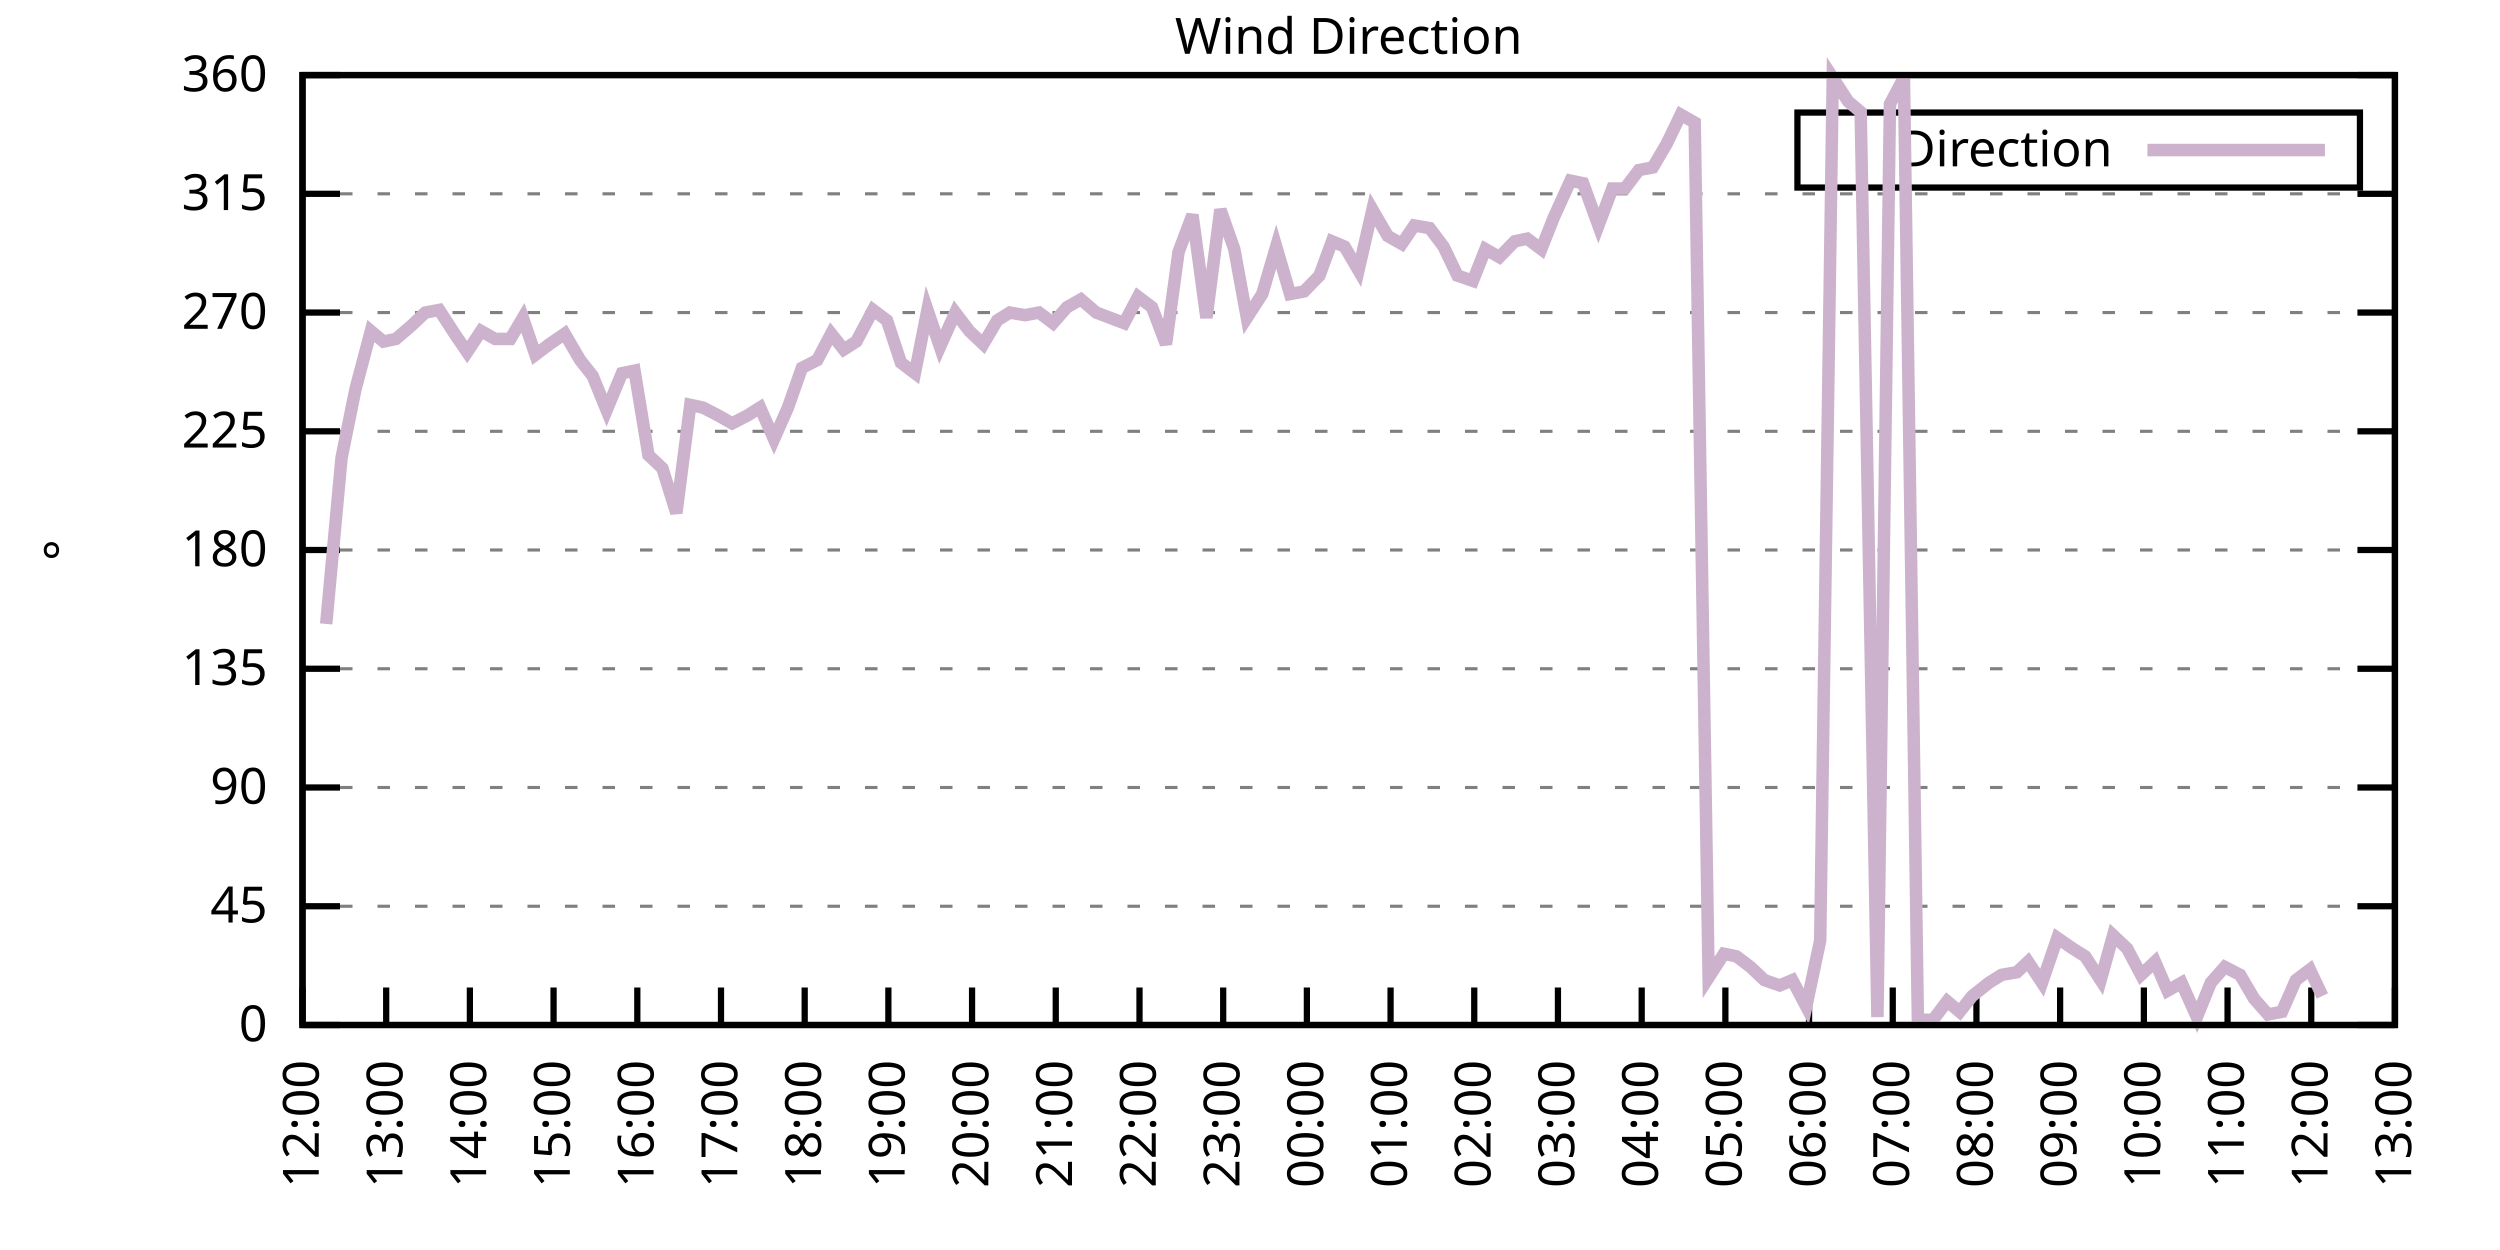
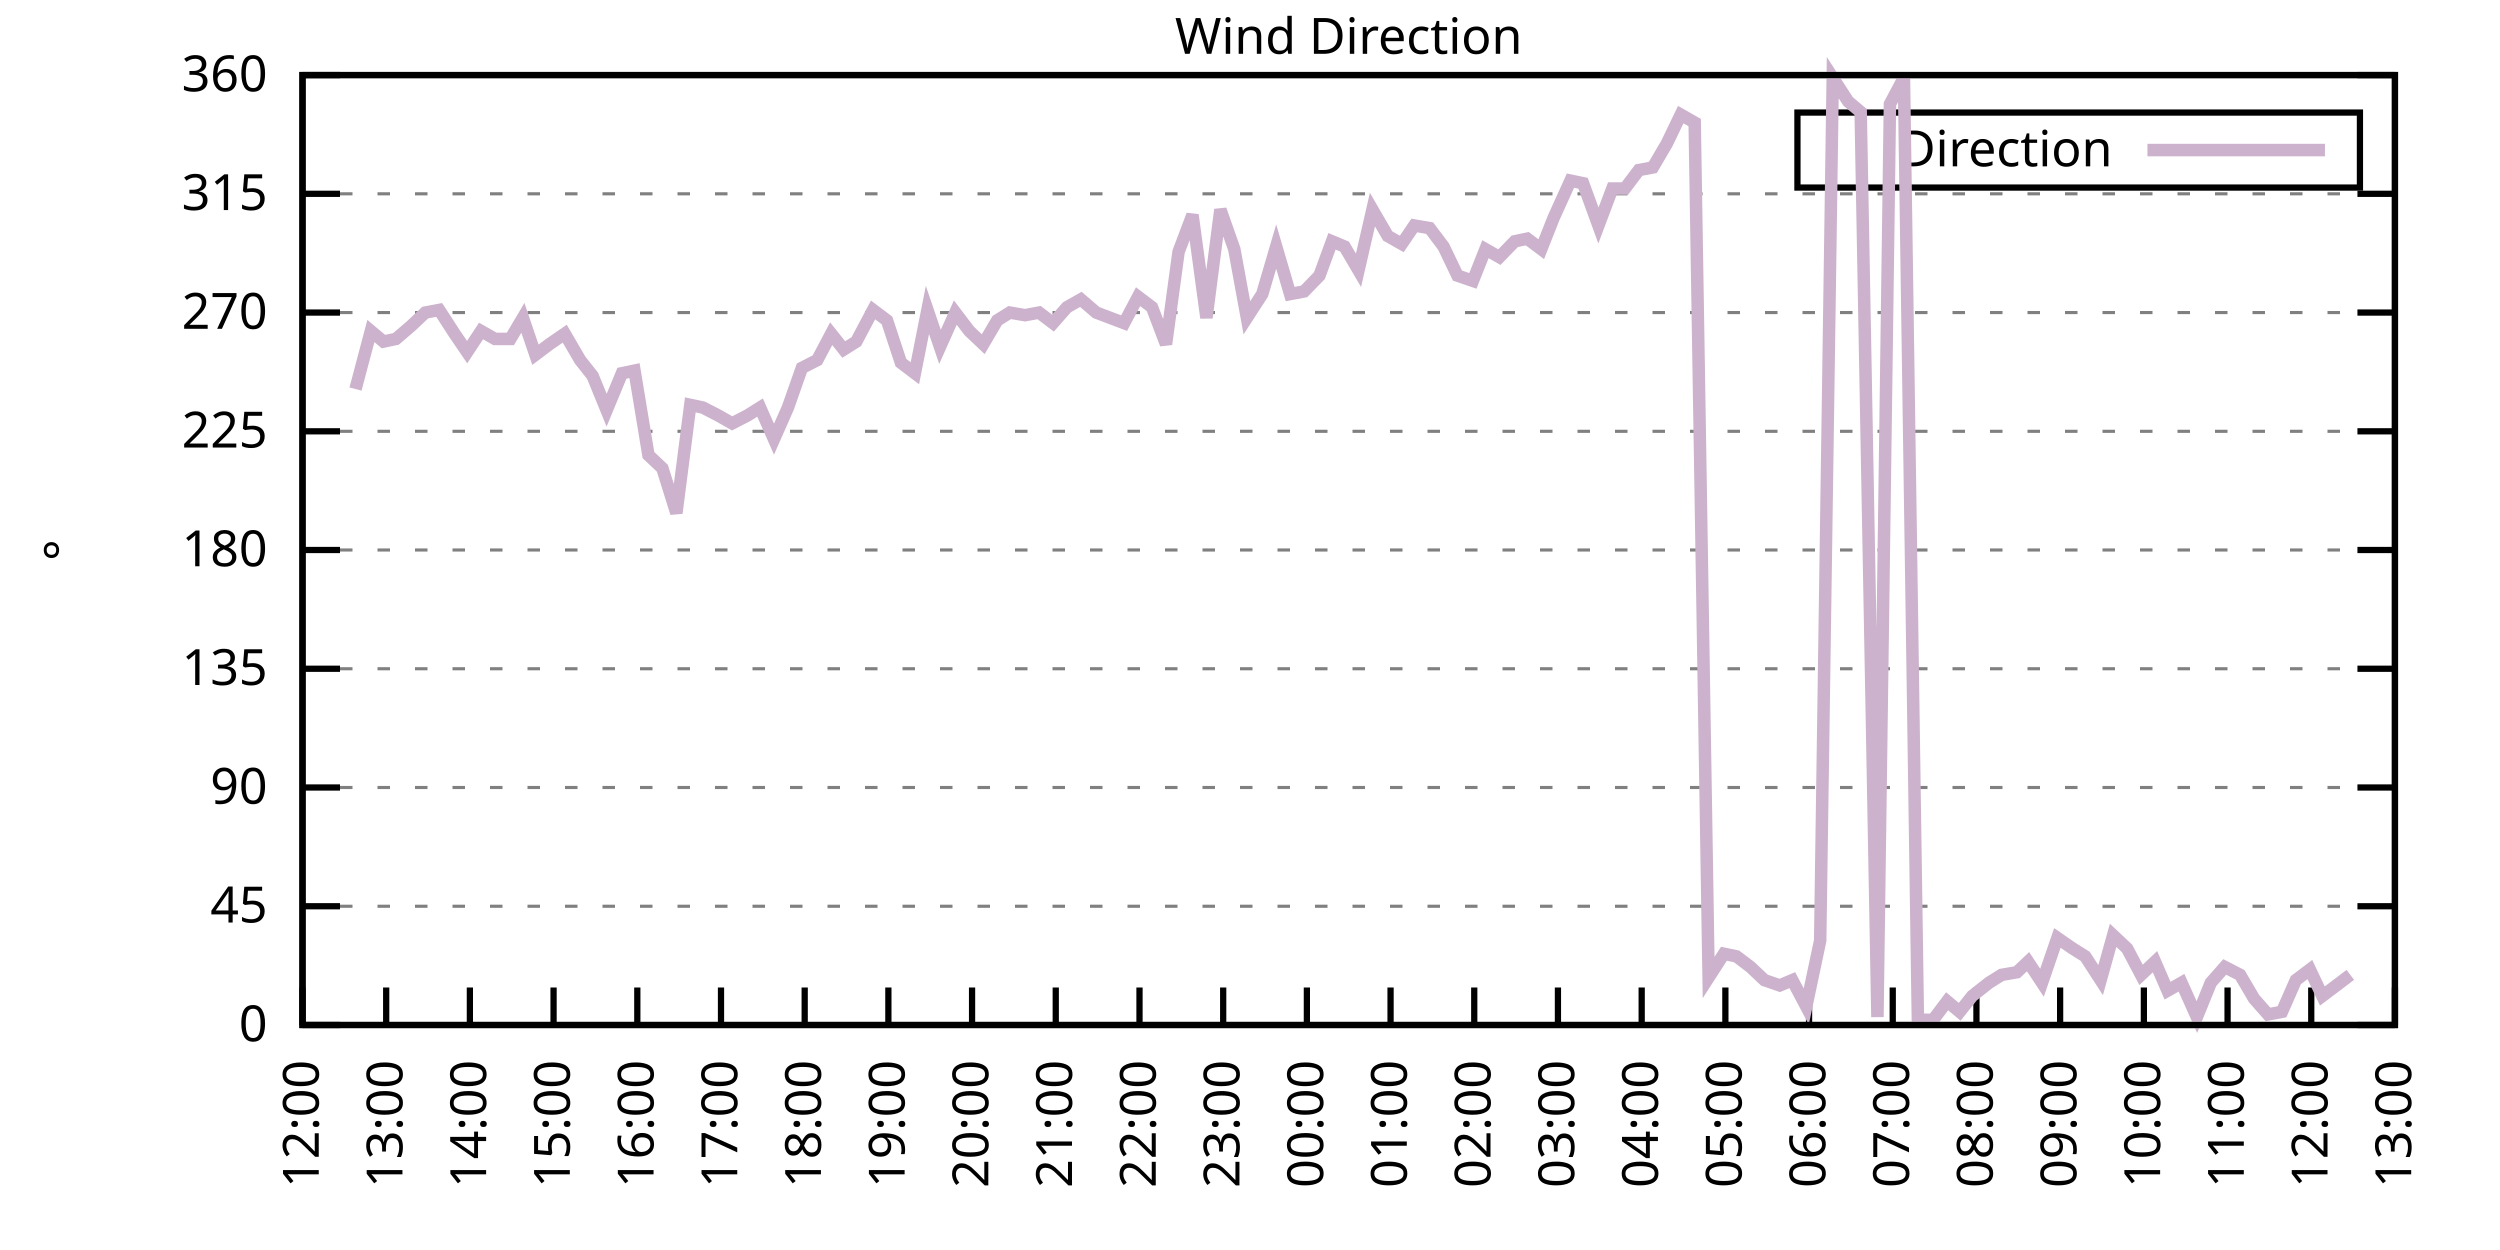
<svg xmlns="http://www.w3.org/2000/svg" xmlns:xlink="http://www.w3.org/1999/xlink" width="400" height="200" viewBox="0 0 400 200">
  <g id="gnuplot_canvas">
    <rect x="0" y="0" width="400" height="200" fill="none" />
    <defs>
      <circle id="gpDot" r="0.5" stroke-width="0.5" stroke="currentColor" />
      <path id="gpPt0" stroke-width="0.333" stroke="currentColor" d="M-1,0 h2 M0,-1 v2" />
      <path id="gpPt1" stroke-width="0.333" stroke="currentColor" d="M-1,-1 L1,1 M1,-1 L-1,1" />
      <path id="gpPt2" stroke-width="0.333" stroke="currentColor" d="M-1,0 L1,0 M0,-1 L0,1 M-1,-1 L1,1 M-1,1 L1,-1" />
      <rect id="gpPt3" stroke-width="0.333" stroke="currentColor" x="-1" y="-1" width="2" height="2" />
      <rect id="gpPt4" stroke-width="0.333" stroke="currentColor" fill="currentColor" x="-1" y="-1" width="2" height="2" />
      <circle id="gpPt5" stroke-width="0.333" stroke="currentColor" cx="0" cy="0" r="1" />
      <use xlink:href="#gpPt5" id="gpPt6" fill="currentColor" stroke="none" />
      <path id="gpPt7" stroke-width="0.333" stroke="currentColor" d="M0,-1.33 L-1.33,0.67 L1.33,0.67 z" />
      <use xlink:href="#gpPt7" id="gpPt8" fill="currentColor" stroke="none" />
      <use xlink:href="#gpPt7" id="gpPt9" stroke="currentColor" transform="rotate(180)" />
      <use xlink:href="#gpPt9" id="gpPt10" fill="currentColor" stroke="none" />
      <use xlink:href="#gpPt3" id="gpPt11" stroke="currentColor" transform="rotate(45)" />
      <use xlink:href="#gpPt11" id="gpPt12" fill="currentColor" stroke="none" />
      <path id="gpPt13" stroke-width="0.333" stroke="currentColor" d="M0,1.330 L1.265,0.411 L0.782,-1.067 L-0.782,-1.076 L-1.265,0.411 z" />
      <use xlink:href="#gpPt13" id="gpPt14" fill="currentColor" stroke="none" />
      <filter id="textbox" filterUnits="objectBoundingBox" x="0" y="0" height="1" width="1">
        <feFlood flood-color="white" flood-opacity="1" result="bgnd" />
        <feComposite in="SourceGraphic" in2="bgnd" operator="atop" />
      </filter>
      <filter id="greybox" filterUnits="objectBoundingBox" x="0" y="0" height="1" width="1">
        <feFlood flood-color="lightgrey" flood-opacity="1" result="grey" />
        <feComposite in="SourceGraphic" in2="grey" operator="atop" />
      </filter>
    </defs>
    <g fill="none" color="white" stroke="currentColor" stroke-width="1.00" stroke-linecap="butt" stroke-linejoin="miter">
</g>
    <g fill="none" color="black" stroke="currentColor" stroke-width="1.00" stroke-linecap="butt" stroke-linejoin="miter">
      <g stroke="none" shape-rendering="crispEdges">
        <polygon fill="rgb(255, 255, 255)" points="48.40,164.00 383.18,164.00 383.18,12.02 48.40,12.02 " />
      </g>
    </g>
    <g fill="none" color="black" stroke="currentColor" stroke-width="1.00" stroke-linecap="butt" stroke-linejoin="miter">
</g>
    <g fill="none" color="black" stroke="black" stroke-width="0.50" stroke-linecap="butt" stroke-linejoin="miter">
</g>
    <g fill="none" color="gray" stroke="currentColor" stroke-width="0.50" stroke-linecap="butt" stroke-linejoin="miter">
      <path stroke="gray" stroke-dasharray="2,4" class="gridline" d="M48.40,164.00 L383.19,164.00  " />
    </g>
    <g fill="none" color="gray" stroke="gray" stroke-width="1.00" stroke-linecap="butt" stroke-linejoin="miter">
</g>
    <g fill="none" color="black" stroke="currentColor" stroke-width="1.00" stroke-linecap="butt" stroke-linejoin="miter">
      <path stroke="black" d="M48.40,164.00 L54.40,164.00 M383.19,164.00 L377.19,164.00  " />
      <g transform="translate(42.80,166.60)" stroke="none" fill="black" font-family="Sans" font-size="8.00" text-anchor="end">
        <text>
          <tspan font-family="Sans"> 0</tspan>
        </text>
      </g>
    </g>
    <g fill="none" color="black" stroke="currentColor" stroke-width="1.00" stroke-linecap="butt" stroke-linejoin="miter">
</g>
    <g fill="none" color="black" stroke="black" stroke-width="0.50" stroke-linecap="butt" stroke-linejoin="miter">
</g>
    <g fill="none" color="gray" stroke="currentColor" stroke-width="0.50" stroke-linecap="butt" stroke-linejoin="miter">
      <path stroke="gray" stroke-dasharray="2,4" class="gridline" d="M48.40,145.00 L383.19,145.00  " />
    </g>
    <g fill="none" color="gray" stroke="gray" stroke-width="1.00" stroke-linecap="butt" stroke-linejoin="miter">
</g>
    <g fill="none" color="black" stroke="currentColor" stroke-width="1.00" stroke-linecap="butt" stroke-linejoin="miter">
      <path stroke="black" d="M48.40,145.00 L54.40,145.00 M383.19,145.00 L377.19,145.00  " />
      <g transform="translate(42.80,147.60)" stroke="none" fill="black" font-family="Sans" font-size="8.00" text-anchor="end">
        <text>
          <tspan font-family="Sans"> 45</tspan>
        </text>
      </g>
    </g>
    <g fill="none" color="black" stroke="currentColor" stroke-width="1.00" stroke-linecap="butt" stroke-linejoin="miter">
</g>
    <g fill="none" color="black" stroke="black" stroke-width="0.50" stroke-linecap="butt" stroke-linejoin="miter">
</g>
    <g fill="none" color="gray" stroke="currentColor" stroke-width="0.50" stroke-linecap="butt" stroke-linejoin="miter">
      <path stroke="gray" stroke-dasharray="2,4" class="gridline" d="M48.40,126.00 L383.19,126.00  " />
    </g>
    <g fill="none" color="gray" stroke="gray" stroke-width="1.00" stroke-linecap="butt" stroke-linejoin="miter">
</g>
    <g fill="none" color="black" stroke="currentColor" stroke-width="1.00" stroke-linecap="butt" stroke-linejoin="miter">
      <path stroke="black" d="M48.40,126.00 L54.40,126.00 M383.19,126.00 L377.19,126.00  " />
      <g transform="translate(42.80,128.60)" stroke="none" fill="black" font-family="Sans" font-size="8.00" text-anchor="end">
        <text>
          <tspan font-family="Sans"> 90</tspan>
        </text>
      </g>
    </g>
    <g fill="none" color="black" stroke="currentColor" stroke-width="1.00" stroke-linecap="butt" stroke-linejoin="miter">
</g>
    <g fill="none" color="black" stroke="black" stroke-width="0.50" stroke-linecap="butt" stroke-linejoin="miter">
</g>
    <g fill="none" color="gray" stroke="currentColor" stroke-width="0.50" stroke-linecap="butt" stroke-linejoin="miter">
      <path stroke="gray" stroke-dasharray="2,4" class="gridline" d="M48.40,107.00 L383.19,107.00  " />
    </g>
    <g fill="none" color="gray" stroke="gray" stroke-width="1.00" stroke-linecap="butt" stroke-linejoin="miter">
</g>
    <g fill="none" color="black" stroke="currentColor" stroke-width="1.00" stroke-linecap="butt" stroke-linejoin="miter">
      <path stroke="black" d="M48.40,107.00 L54.40,107.00 M383.19,107.00 L377.19,107.00  " />
      <g transform="translate(42.80,109.60)" stroke="none" fill="black" font-family="Sans" font-size="8.00" text-anchor="end">
        <text>
          <tspan font-family="Sans"> 135</tspan>
        </text>
      </g>
    </g>
    <g fill="none" color="black" stroke="currentColor" stroke-width="1.00" stroke-linecap="butt" stroke-linejoin="miter">
</g>
    <g fill="none" color="black" stroke="black" stroke-width="0.50" stroke-linecap="butt" stroke-linejoin="miter">
</g>
    <g fill="none" color="gray" stroke="currentColor" stroke-width="0.50" stroke-linecap="butt" stroke-linejoin="miter">
      <path stroke="gray" stroke-dasharray="2,4" class="gridline" d="M48.40,88.00 L383.19,88.00  " />
    </g>
    <g fill="none" color="gray" stroke="gray" stroke-width="1.00" stroke-linecap="butt" stroke-linejoin="miter">
</g>
    <g fill="none" color="black" stroke="currentColor" stroke-width="1.00" stroke-linecap="butt" stroke-linejoin="miter">
      <path stroke="black" d="M48.40,88.00 L54.40,88.00 M383.19,88.00 L377.19,88.00  " />
      <g transform="translate(42.80,90.60)" stroke="none" fill="black" font-family="Sans" font-size="8.00" text-anchor="end">
        <text>
          <tspan font-family="Sans"> 180</tspan>
        </text>
      </g>
    </g>
    <g fill="none" color="black" stroke="currentColor" stroke-width="1.00" stroke-linecap="butt" stroke-linejoin="miter">
</g>
    <g fill="none" color="black" stroke="black" stroke-width="0.50" stroke-linecap="butt" stroke-linejoin="miter">
</g>
    <g fill="none" color="gray" stroke="currentColor" stroke-width="0.50" stroke-linecap="butt" stroke-linejoin="miter">
      <path stroke="gray" stroke-dasharray="2,4" class="gridline" d="M48.40,69.01 L383.19,69.01  " />
    </g>
    <g fill="none" color="gray" stroke="gray" stroke-width="1.00" stroke-linecap="butt" stroke-linejoin="miter">
</g>
    <g fill="none" color="black" stroke="currentColor" stroke-width="1.00" stroke-linecap="butt" stroke-linejoin="miter">
      <path stroke="black" d="M48.40,69.01 L54.40,69.01 M383.19,69.01 L377.19,69.01  " />
      <g transform="translate(42.80,71.61)" stroke="none" fill="black" font-family="Sans" font-size="8.00" text-anchor="end">
        <text>
          <tspan font-family="Sans"> 225</tspan>
        </text>
      </g>
    </g>
    <g fill="none" color="black" stroke="currentColor" stroke-width="1.00" stroke-linecap="butt" stroke-linejoin="miter">
</g>
    <g fill="none" color="black" stroke="black" stroke-width="0.50" stroke-linecap="butt" stroke-linejoin="miter">
</g>
    <g fill="none" color="gray" stroke="currentColor" stroke-width="0.50" stroke-linecap="butt" stroke-linejoin="miter">
      <path stroke="gray" stroke-dasharray="2,4" class="gridline" d="M48.40,50.01 L383.19,50.01  " />
    </g>
    <g fill="none" color="gray" stroke="gray" stroke-width="1.00" stroke-linecap="butt" stroke-linejoin="miter">
</g>
    <g fill="none" color="black" stroke="currentColor" stroke-width="1.00" stroke-linecap="butt" stroke-linejoin="miter">
      <path stroke="black" d="M48.40,50.01 L54.40,50.01 M383.19,50.01 L377.19,50.01  " />
      <g transform="translate(42.80,52.61)" stroke="none" fill="black" font-family="Sans" font-size="8.00" text-anchor="end">
        <text>
          <tspan font-family="Sans"> 270</tspan>
        </text>
      </g>
    </g>
    <g fill="none" color="black" stroke="currentColor" stroke-width="1.00" stroke-linecap="butt" stroke-linejoin="miter">
</g>
    <g fill="none" color="black" stroke="black" stroke-width="0.50" stroke-linecap="butt" stroke-linejoin="miter">
</g>
    <g fill="none" color="gray" stroke="currentColor" stroke-width="0.50" stroke-linecap="butt" stroke-linejoin="miter">
      <path stroke="gray" stroke-dasharray="2,4" class="gridline" d="M48.40,31.01 L383.19,31.01  " />
    </g>
    <g fill="none" color="gray" stroke="gray" stroke-width="1.00" stroke-linecap="butt" stroke-linejoin="miter">
</g>
    <g fill="none" color="black" stroke="currentColor" stroke-width="1.00" stroke-linecap="butt" stroke-linejoin="miter">
      <path stroke="black" d="M48.40,31.01 L54.40,31.01 M383.19,31.01 L377.19,31.01  " />
      <g transform="translate(42.80,33.61)" stroke="none" fill="black" font-family="Sans" font-size="8.00" text-anchor="end">
        <text>
          <tspan font-family="Sans"> 315</tspan>
        </text>
      </g>
    </g>
    <g fill="none" color="black" stroke="currentColor" stroke-width="1.00" stroke-linecap="butt" stroke-linejoin="miter">
</g>
    <g fill="none" color="black" stroke="black" stroke-width="0.50" stroke-linecap="butt" stroke-linejoin="miter">
</g>
    <g fill="none" color="gray" stroke="currentColor" stroke-width="0.50" stroke-linecap="butt" stroke-linejoin="miter">
      <path stroke="gray" stroke-dasharray="2,4" class="gridline" d="M48.40,12.01 L383.19,12.01  " />
    </g>
    <g fill="none" color="gray" stroke="gray" stroke-width="1.00" stroke-linecap="butt" stroke-linejoin="miter">
</g>
    <g fill="none" color="black" stroke="currentColor" stroke-width="1.00" stroke-linecap="butt" stroke-linejoin="miter">
      <path stroke="black" d="M48.40,12.01 L54.40,12.01 M383.19,12.01 L377.19,12.01  " />
      <g transform="translate(42.80,14.61)" stroke="none" fill="black" font-family="Sans" font-size="8.00" text-anchor="end">
        <text>
          <tspan font-family="Sans"> 360</tspan>
        </text>
      </g>
    </g>
    <g fill="none" color="black" stroke="currentColor" stroke-width="1.00" stroke-linecap="butt" stroke-linejoin="miter">
      <path stroke="black" d="M48.40,164.00 L48.40,158.00  " />
      <g transform="translate(51.00,169.60) rotate(270.00)" stroke="none" fill="black" font-family="Sans" font-size="8.00" text-anchor="end">
        <text>
          <tspan font-family="Sans">12:00</tspan>
        </text>
      </g>
    </g>
    <g fill="none" color="black" stroke="currentColor" stroke-width="1.00" stroke-linecap="butt" stroke-linejoin="miter">
      <path stroke="black" d="M61.79,164.00 L61.79,158.00  " />
      <g transform="translate(64.39,169.60) rotate(270.00)" stroke="none" fill="black" font-family="Sans" font-size="8.00" text-anchor="end">
        <text>
          <tspan font-family="Sans">13:00</tspan>
        </text>
      </g>
    </g>
    <g fill="none" color="black" stroke="currentColor" stroke-width="1.00" stroke-linecap="butt" stroke-linejoin="miter">
      <path stroke="black" d="M75.18,164.00 L75.18,158.00  " />
      <g transform="translate(77.78,169.60) rotate(270.00)" stroke="none" fill="black" font-family="Sans" font-size="8.00" text-anchor="end">
        <text>
          <tspan font-family="Sans">14:00</tspan>
        </text>
      </g>
    </g>
    <g fill="none" color="black" stroke="currentColor" stroke-width="1.00" stroke-linecap="butt" stroke-linejoin="miter">
      <path stroke="black" d="M88.57,164.00 L88.57,158.00  " />
      <g transform="translate(91.17,169.60) rotate(270.00)" stroke="none" fill="black" font-family="Sans" font-size="8.00" text-anchor="end">
        <text>
          <tspan font-family="Sans">15:00</tspan>
        </text>
      </g>
    </g>
    <g fill="none" color="black" stroke="currentColor" stroke-width="1.00" stroke-linecap="butt" stroke-linejoin="miter">
      <path stroke="black" d="M101.97,164.00 L101.97,158.00  " />
      <g transform="translate(104.57,169.60) rotate(270.00)" stroke="none" fill="black" font-family="Sans" font-size="8.00" text-anchor="end">
        <text>
          <tspan font-family="Sans">16:00</tspan>
        </text>
      </g>
    </g>
    <g fill="none" color="black" stroke="currentColor" stroke-width="1.00" stroke-linecap="butt" stroke-linejoin="miter">
      <path stroke="black" d="M115.36,164.00 L115.36,158.00  " />
      <g transform="translate(117.96,169.60) rotate(270.00)" stroke="none" fill="black" font-family="Sans" font-size="8.00" text-anchor="end">
        <text>
          <tspan font-family="Sans">17:00</tspan>
        </text>
      </g>
    </g>
    <g fill="none" color="black" stroke="currentColor" stroke-width="1.00" stroke-linecap="butt" stroke-linejoin="miter">
      <path stroke="black" d="M128.75,164.00 L128.75,158.00  " />
      <g transform="translate(131.35,169.60) rotate(270.00)" stroke="none" fill="black" font-family="Sans" font-size="8.00" text-anchor="end">
        <text>
          <tspan font-family="Sans">18:00</tspan>
        </text>
      </g>
    </g>
    <g fill="none" color="black" stroke="currentColor" stroke-width="1.00" stroke-linecap="butt" stroke-linejoin="miter">
      <path stroke="black" d="M142.14,164.00 L142.14,158.00  " />
      <g transform="translate(144.74,169.60) rotate(270.00)" stroke="none" fill="black" font-family="Sans" font-size="8.00" text-anchor="end">
        <text>
          <tspan font-family="Sans">19:00</tspan>
        </text>
      </g>
    </g>
    <g fill="none" color="black" stroke="currentColor" stroke-width="1.00" stroke-linecap="butt" stroke-linejoin="miter">
      <path stroke="black" d="M155.53,164.00 L155.53,158.00  " />
      <g transform="translate(158.13,169.60) rotate(270.00)" stroke="none" fill="black" font-family="Sans" font-size="8.00" text-anchor="end">
        <text>
          <tspan font-family="Sans">20:00</tspan>
        </text>
      </g>
    </g>
    <g fill="none" color="black" stroke="currentColor" stroke-width="1.00" stroke-linecap="butt" stroke-linejoin="miter">
      <path stroke="black" d="M168.92,164.00 L168.92,158.00  " />
      <g transform="translate(171.52,169.60) rotate(270.00)" stroke="none" fill="black" font-family="Sans" font-size="8.00" text-anchor="end">
        <text>
          <tspan font-family="Sans">21:00</tspan>
        </text>
      </g>
    </g>
    <g fill="none" color="black" stroke="currentColor" stroke-width="1.00" stroke-linecap="butt" stroke-linejoin="miter">
      <path stroke="black" d="M182.32,164.00 L182.32,158.00  " />
      <g transform="translate(184.92,169.60) rotate(270.00)" stroke="none" fill="black" font-family="Sans" font-size="8.00" text-anchor="end">
        <text>
          <tspan font-family="Sans">22:00</tspan>
        </text>
      </g>
    </g>
    <g fill="none" color="black" stroke="currentColor" stroke-width="1.00" stroke-linecap="butt" stroke-linejoin="miter">
      <path stroke="black" d="M195.71,164.00 L195.71,158.00  " />
      <g transform="translate(198.31,169.60) rotate(270.00)" stroke="none" fill="black" font-family="Sans" font-size="8.00" text-anchor="end">
        <text>
          <tspan font-family="Sans">23:00</tspan>
        </text>
      </g>
    </g>
    <g fill="none" color="black" stroke="currentColor" stroke-width="1.00" stroke-linecap="butt" stroke-linejoin="miter">
      <path stroke="black" d="M209.10,164.00 L209.10,158.00  " />
      <g transform="translate(211.70,169.60) rotate(270.00)" stroke="none" fill="black" font-family="Sans" font-size="8.00" text-anchor="end">
        <text>
          <tspan font-family="Sans">00:00</tspan>
        </text>
      </g>
    </g>
    <g fill="none" color="black" stroke="currentColor" stroke-width="1.00" stroke-linecap="butt" stroke-linejoin="miter">
      <path stroke="black" d="M222.49,164.00 L222.49,158.00  " />
      <g transform="translate(225.09,169.60) rotate(270.00)" stroke="none" fill="black" font-family="Sans" font-size="8.00" text-anchor="end">
        <text>
          <tspan font-family="Sans">01:00</tspan>
        </text>
      </g>
    </g>
    <g fill="none" color="black" stroke="currentColor" stroke-width="1.00" stroke-linecap="butt" stroke-linejoin="miter">
      <path stroke="black" d="M235.88,164.00 L235.88,158.00  " />
      <g transform="translate(238.48,169.60) rotate(270.00)" stroke="none" fill="black" font-family="Sans" font-size="8.00" text-anchor="end">
        <text>
          <tspan font-family="Sans">02:00</tspan>
        </text>
      </g>
    </g>
    <g fill="none" color="black" stroke="currentColor" stroke-width="1.00" stroke-linecap="butt" stroke-linejoin="miter">
      <path stroke="black" d="M249.27,164.00 L249.27,158.00  " />
      <g transform="translate(251.87,169.60) rotate(270.00)" stroke="none" fill="black" font-family="Sans" font-size="8.00" text-anchor="end">
        <text>
          <tspan font-family="Sans">03:00</tspan>
        </text>
      </g>
    </g>
    <g fill="none" color="black" stroke="currentColor" stroke-width="1.00" stroke-linecap="butt" stroke-linejoin="miter">
      <path stroke="black" d="M262.67,164.00 L262.67,158.00  " />
      <g transform="translate(265.27,169.60) rotate(270.00)" stroke="none" fill="black" font-family="Sans" font-size="8.00" text-anchor="end">
        <text>
          <tspan font-family="Sans">04:00</tspan>
        </text>
      </g>
    </g>
    <g fill="none" color="black" stroke="currentColor" stroke-width="1.00" stroke-linecap="butt" stroke-linejoin="miter">
      <path stroke="black" d="M276.06,164.00 L276.06,158.00  " />
      <g transform="translate(278.66,169.60) rotate(270.00)" stroke="none" fill="black" font-family="Sans" font-size="8.00" text-anchor="end">
        <text>
          <tspan font-family="Sans">05:00</tspan>
        </text>
      </g>
    </g>
    <g fill="none" color="black" stroke="currentColor" stroke-width="1.00" stroke-linecap="butt" stroke-linejoin="miter">
      <path stroke="black" d="M289.45,164.00 L289.45,158.00  " />
      <g transform="translate(292.05,169.60) rotate(270.00)" stroke="none" fill="black" font-family="Sans" font-size="8.00" text-anchor="end">
        <text>
          <tspan font-family="Sans">06:00</tspan>
        </text>
      </g>
    </g>
    <g fill="none" color="black" stroke="currentColor" stroke-width="1.00" stroke-linecap="butt" stroke-linejoin="miter">
      <path stroke="black" d="M302.84,164.00 L302.84,158.00  " />
      <g transform="translate(305.44,169.60) rotate(270.00)" stroke="none" fill="black" font-family="Sans" font-size="8.00" text-anchor="end">
        <text>
          <tspan font-family="Sans">07:00</tspan>
        </text>
      </g>
    </g>
    <g fill="none" color="black" stroke="currentColor" stroke-width="1.00" stroke-linecap="butt" stroke-linejoin="miter">
      <path stroke="black" d="M316.23,164.00 L316.23,158.00  " />
      <g transform="translate(318.83,169.60) rotate(270.00)" stroke="none" fill="black" font-family="Sans" font-size="8.00" text-anchor="end">
        <text>
          <tspan font-family="Sans">08:00</tspan>
        </text>
      </g>
    </g>
    <g fill="none" color="black" stroke="currentColor" stroke-width="1.00" stroke-linecap="butt" stroke-linejoin="miter">
      <path stroke="black" d="M329.62,164.00 L329.62,158.00  " />
      <g transform="translate(332.22,169.60) rotate(270.00)" stroke="none" fill="black" font-family="Sans" font-size="8.00" text-anchor="end">
        <text>
          <tspan font-family="Sans">09:00</tspan>
        </text>
      </g>
    </g>
    <g fill="none" color="black" stroke="currentColor" stroke-width="1.00" stroke-linecap="butt" stroke-linejoin="miter">
      <path stroke="black" d="M343.02,164.00 L343.02,158.00  " />
      <g transform="translate(345.62,169.60) rotate(270.00)" stroke="none" fill="black" font-family="Sans" font-size="8.00" text-anchor="end">
        <text>
          <tspan font-family="Sans">10:00</tspan>
        </text>
      </g>
    </g>
    <g fill="none" color="black" stroke="currentColor" stroke-width="1.00" stroke-linecap="butt" stroke-linejoin="miter">
      <path stroke="black" d="M356.41,164.00 L356.41,158.00  " />
      <g transform="translate(359.01,169.60) rotate(270.00)" stroke="none" fill="black" font-family="Sans" font-size="8.00" text-anchor="end">
        <text>
          <tspan font-family="Sans">11:00</tspan>
        </text>
      </g>
    </g>
    <g fill="none" color="black" stroke="currentColor" stroke-width="1.00" stroke-linecap="butt" stroke-linejoin="miter">
      <path stroke="black" d="M369.80,164.00 L369.80,158.00  " />
      <g transform="translate(372.40,169.60) rotate(270.00)" stroke="none" fill="black" font-family="Sans" font-size="8.00" text-anchor="end">
        <text>
          <tspan font-family="Sans">12:00</tspan>
        </text>
      </g>
    </g>
    <g fill="none" color="black" stroke="currentColor" stroke-width="1.00" stroke-linecap="butt" stroke-linejoin="miter">
      <path stroke="black" d="M383.19,164.00 L383.19,158.00  " />
      <g transform="translate(385.79,169.60) rotate(270.00)" stroke="none" fill="black" font-family="Sans" font-size="8.00" text-anchor="end">
        <text>
          <tspan font-family="Sans">13:00</tspan>
        </text>
      </g>
    </g>
    <g fill="none" color="black" stroke="currentColor" stroke-width="1.00" stroke-linecap="butt" stroke-linejoin="miter">
</g>
    <g fill="none" color="black" stroke="currentColor" stroke-width="1.00" stroke-linecap="butt" stroke-linejoin="miter">
      <path stroke="black" d="M48.40,12.01 L48.40,164.00 L383.19,164.00 L383.19,12.01 L48.40,12.01 Z  " />
    </g>
    <g fill="none" color="black" stroke="currentColor" stroke-width="1.00" stroke-linecap="butt" stroke-linejoin="miter">
</g>
    <g fill="none" color="black" stroke="currentColor" stroke-width="1.00" stroke-linecap="butt" stroke-linejoin="miter">
      <path stroke="black" d="M287.59,30.01 L287.59,18.01 L377.59,18.01 L377.59,30.01 L287.59,30.01 Z  " />
    </g>
    <g id="Wind_direction_plot_1">
      <g fill="none" color="white" stroke="black" stroke-width="2.00" stroke-linecap="butt" stroke-linejoin="miter">
</g>
      <g fill="none" color="black" stroke="currentColor" stroke-width="2.00" stroke-linecap="butt" stroke-linejoin="miter">
        <g transform="translate(337.99,26.61)" stroke="none" fill="black" font-family="Sans" font-size="8.00" text-anchor="end">
          <text>
            <tspan font-family="Sans">Direction</tspan>
          </text>
        </g>
      </g>
      <g fill="none" color="black" stroke="currentColor" stroke-width="2.00" stroke-linecap="butt" stroke-linejoin="miter">
-         <path stroke="rgb(204, 178, 204)" d="M343.59,24.01 L371.99,24.01 M52.19,99.83 L54.65,73.23 L56.88,62.25 L59.34,52.96 L61.35,54.65 L63.35,54.23   L65.81,52.12 L68.04,50.01 L70.27,49.59 L72.73,53.39 L74.74,56.34 L76.97,52.96 L79.20,54.23 L81.66,54.23   L83.66,50.85 L85.67,56.76 L87.91,55.07 L90.36,53.39 L92.82,57.61 L94.82,60.14 L97.06,65.63 L99.51,59.72   L101.52,59.30 L103.75,72.81 L105.98,74.92 L108.22,82.09 L110.45,64.78 L112.46,65.21 L114.91,66.47 L117.14,67.74   L119.60,66.47 L121.61,65.21 L123.84,70.27 L126.07,65.21 L128.30,58.87 L130.76,57.61 L132.99,53.39 L135.00,55.92   L137.01,54.65 L139.69,49.59 L141.92,51.27 L144.15,58.03 L146.38,59.72 L148.39,49.59 L150.40,55.50 L152.85,50.01   L155.09,52.96 L157.32,55.07 L159.55,51.27 L161.56,50.01 L164.01,50.43 L166.25,50.01 L168.48,51.70 L170.71,49.16   L172.94,47.90 L175.40,50.01 L179.86,51.70 L182.09,47.47 L184.32,49.16 L186.56,55.07 L188.57,40.30 L190.80,34.39   L193.03,50.85 L195.26,33.54 L197.49,39.87 L199.50,50.85 L201.96,47.05 L204.19,39.45 L206.42,47.05 L208.65,46.63   L211.11,44.10 L213.12,38.61 L215.13,39.45 L217.36,43.25 L219.59,33.54 L222.04,37.76 L224.28,39.03 L226.29,36.08   L228.74,36.50 L230.97,39.45 L233.20,44.10 L235.66,44.94 L237.67,39.87 L239.90,41.14 L242.36,38.61 L244.36,38.19   L246.60,39.87 L248.60,34.81 L251.28,28.90 L253.29,29.32 L255.75,36.08 L257.98,30.16 L259.99,30.16 L262.22,27.21   L264.45,26.79 L266.68,22.99 L268.92,18.34 L271.15,19.61 L273.38,156.40 L275.83,152.60 L277.84,153.02 L280.07,154.71   L282.31,156.82 L284.76,157.67 L286.77,156.82 L289.00,161.04 L291.23,150.49 L293.24,12.43 L295.70,16.23 L297.71,17.92   L300.39,162.73 L302.39,16.65 L304.63,12.43 L306.86,163.16 L309.31,163.16 L311.54,160.20 L313.55,161.89 L315.56,159.36   L318.24,157.24 L320.25,155.98 L322.70,155.56 L324.49,153.87 L326.72,157.24 L329.18,150.07 L331.63,151.76 L333.64,153.02   L336.10,156.82 L338.10,149.65 L340.34,151.76 L342.57,155.98 L344.80,153.87 L346.81,158.51 L349.04,157.24 L351.50,162.73   L353.73,157.24 L355.96,154.71 L358.42,155.98 L360.65,159.78 L362.88,162.31 L365.11,161.89 L367.34,156.82 L369.58,155.13   L371.58,159.36  " />
+         <path stroke="rgb(204, 178, 204)" d="M343.59,24.01 L371.99,24.01 M56.88,62.25 L59.34,52.96 L61.35,54.65 L63.35,54.23 L65.81,52.12 L68.04,50.01   L70.27,49.59 L72.73,53.39 L74.74,56.34 L76.97,52.96 L79.20,54.23 L81.66,54.23 L83.66,50.85 L85.67,56.76   L87.91,55.07 L90.36,53.39 L92.82,57.61 L94.82,60.14 L97.06,65.63 L99.51,59.72 L101.52,59.30 L103.75,72.81   L105.98,74.92 L108.22,82.09 L110.45,64.78 L112.46,65.21 L114.91,66.47 L117.14,67.74 L119.60,66.47 L121.61,65.21   L123.84,70.27 L126.07,65.21 L128.30,58.87 L130.76,57.61 L132.99,53.39 L135.00,55.92 L137.01,54.65 L139.69,49.59   L141.92,51.27 L144.15,58.03 L146.38,59.72 L148.39,49.59 L150.40,55.50 L152.85,50.01 L155.09,52.96 L157.32,55.07   L159.55,51.27 L161.56,50.01 L164.01,50.43 L166.25,50.01 L168.48,51.70 L170.71,49.16 L172.94,47.90 L175.40,50.01   L179.86,51.70 L182.09,47.47 L184.32,49.16 L186.56,55.07 L188.57,40.30 L190.80,34.39 L193.03,50.85 L195.26,33.54   L197.49,39.87 L199.50,50.85 L201.96,47.05 L204.19,39.45 L206.42,47.05 L208.65,46.63 L211.11,44.10 L213.12,38.61   L215.13,39.45 L217.36,43.25 L219.59,33.54 L222.04,37.76 L224.28,39.03 L226.29,36.08 L228.74,36.50 L230.97,39.45   L233.20,44.10 L235.66,44.94 L237.67,39.87 L239.90,41.14 L242.36,38.61 L244.36,38.19 L246.60,39.87 L248.60,34.81   L251.28,28.90 L253.29,29.32 L255.75,36.08 L257.98,30.16 L259.99,30.16 L262.22,27.21 L264.45,26.79 L266.68,22.99   L268.92,18.34 L271.15,19.61 L273.38,156.40 L275.83,152.60 L277.84,153.02 L280.07,154.71 L282.31,156.82 L284.76,157.67   L286.77,156.82 L289.00,161.04 L291.23,150.49 L293.24,12.43 L295.70,16.23 L297.71,17.92 L300.39,162.73 L302.39,16.65   L304.63,12.43 L306.86,163.16 L309.31,163.16 L311.54,160.20 L313.55,161.89 L315.56,159.36 L318.24,157.24 L320.25,155.98   L322.70,155.56 L324.49,153.87 L326.72,157.24 L329.18,150.07 L331.63,151.76 L333.64,153.02 L336.10,156.82 L338.10,149.65   L340.34,151.76 L342.57,155.98 L344.80,153.87 L346.81,158.51 L349.04,157.24 L351.50,162.73 L353.73,157.24 L355.96,154.71   L358.42,155.98 L360.65,159.78 L362.88,162.31 L365.11,161.89 L367.34,156.82 L369.58,155.13 L371.58,159.36 L373.82,157.67   L376.05,155.98  " />
      </g>
    </g>
    <g fill="none" color="black" stroke="currentColor" stroke-width="2.00" stroke-linecap="butt" stroke-linejoin="miter">
</g>
    <g fill="none" color="black" stroke="black" stroke-width="1.00" stroke-linecap="butt" stroke-linejoin="miter">
</g>
    <g fill="none" color="black" stroke="currentColor" stroke-width="1.00" stroke-linecap="butt" stroke-linejoin="miter">
      <path stroke="black" d="M48.40,12.01 L48.40,164.00 L383.19,164.00 L383.19,12.01 L48.40,12.01 Z  " />
      <g transform="translate(12.80,88.01) rotate(270.00)" stroke="none" fill="black" font-family="Sans" font-size="8.00" text-anchor="middle">
        <text>
          <tspan font-family="Sans">°</tspan>
        </text>
      </g>
    </g>
    <g fill="none" color="black" stroke="currentColor" stroke-width="1.00" stroke-linecap="butt" stroke-linejoin="miter">
</g>
    <g fill="none" color="black" stroke="currentColor" stroke-width="1.00" stroke-linecap="butt" stroke-linejoin="miter">
      <g transform="translate(215.79,8.61)" stroke="none" fill="black" font-family="Sans" font-size="8.00" text-anchor="middle">
        <text>
          <tspan font-family="Sans">Wind Direction</tspan>
        </text>
      </g>
    </g>
    <g fill="none" color="black" stroke="currentColor" stroke-width="1.00" stroke-linecap="butt" stroke-linejoin="miter">
</g>
  </g>
</svg>
